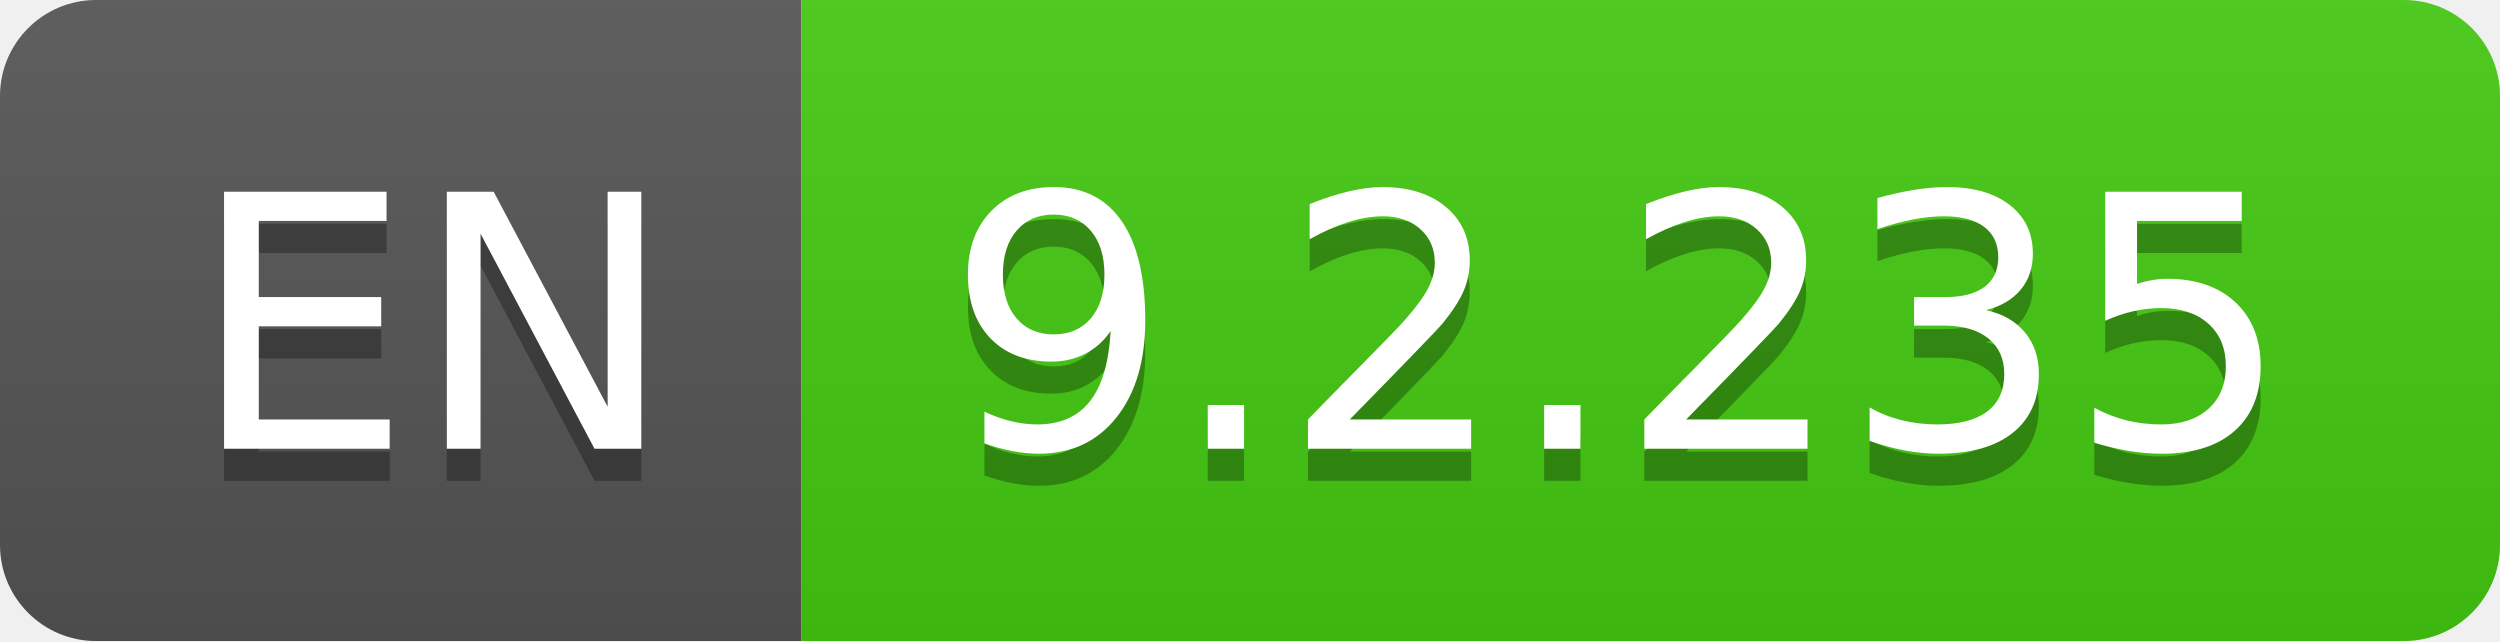
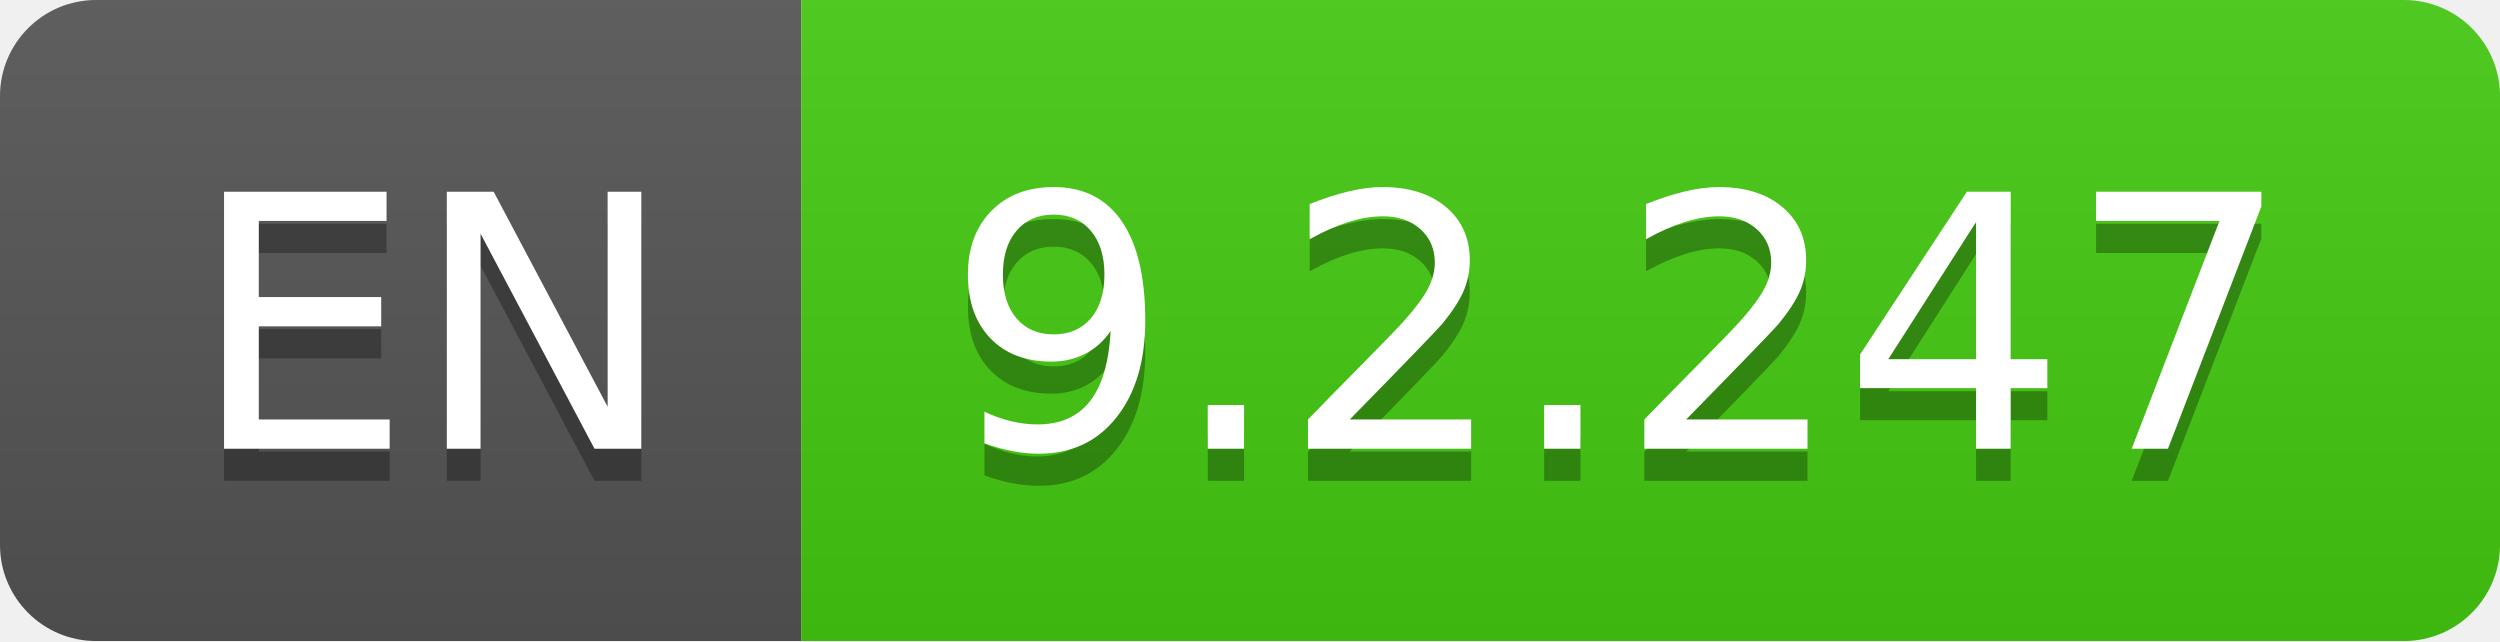
- <svg xmlns="http://www.w3.org/2000/svg" width="78" height="20" role="img" aria-label="EN: 9.2.235">
+ <svg xmlns="http://www.w3.org/2000/svg" width="78" height="20" role="img" aria-label="EN: 9.2.247">
  <linearGradient id="s" x2="0" y2="100%">
    <stop offset="0" stop-color="#bbb" stop-opacity=".1" />
    <stop offset="1" stop-opacity=".1" />
  </linearGradient>
  <clipPath id="r">
    <rect width="78" height="20" rx="3" fill="#fff" />
  </clipPath>
  <g clip-path="url(#r)">
    <rect width="25" height="20" fill="#555" />
    <rect x="25" width="53" height="20" fill="#4c1" />
    <rect width="78" height="20" fill="url(#s)" />
  </g>
  <g fill="#fff" text-anchor="middle" font-family="Verdana,Geneva,DejaVu Sans,sans-serif" text-rendering="geometricPrecision" font-size="110">
    <text aria-hidden="true" x="135" y="150" fill="#010101" fill-opacity=".3" transform="scale(.1)" textLength="150">EN</text>
    <text x="135" y="140" transform="scale(.1)" fill="#fff" textLength="150">EN</text>
-     <text aria-hidden="true" x="505" y="150" fill="#010101" fill-opacity=".3" transform="scale(.1)" textLength="430">9.2.235</text>
-     <text x="505" y="140" transform="scale(.1)" fill="#fff" textLength="430">9.2.235</text>
+     <text aria-hidden="true" x="505" y="150" fill="#010101" fill-opacity=".3" transform="scale(.1)" textLength="430">9.2.247</text>
+     <text x="505" y="140" transform="scale(.1)" fill="#fff" textLength="430">9.2.247</text>
  </g>
</svg>
